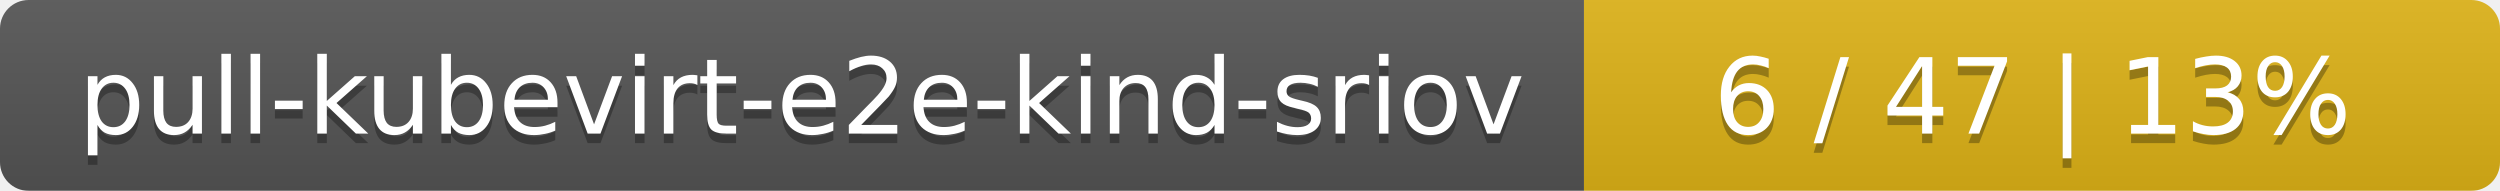
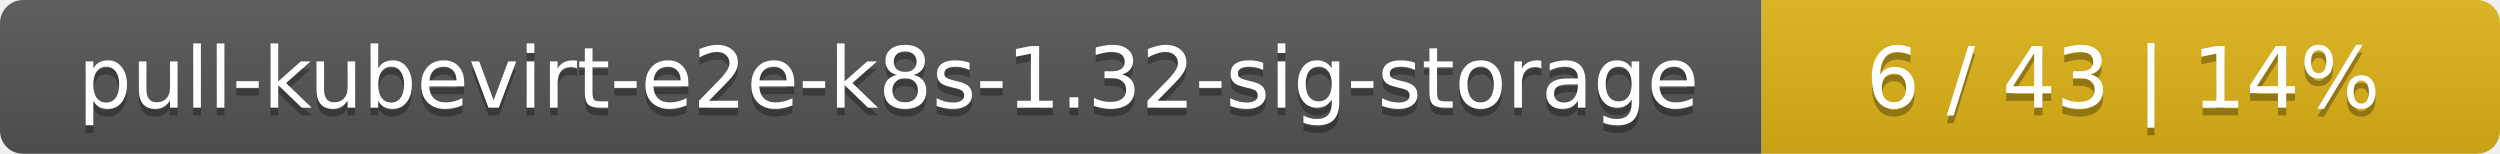
- <svg xmlns="http://www.w3.org/2000/svg" width="262" height="20">
+ <svg xmlns="http://www.w3.org/2000/svg" width="325" height="20">
  <linearGradient id="smooth" x2="0" y2="100%">
    <stop offset="0" stop-color="#bbb" stop-opacity=".1" />
    <stop offset="1" stop-opacity=".1" />
  </linearGradient>
  <mask id="round">
-     <rect width="262" height="20" rx="3" fill="#fff" />
+     <rect width="325" height="20" rx="3" fill="#fff" />
  </mask>
  <g mask="url(#round)">
-     <rect width="166" height="20" fill="#555" />
-     <rect x="166" width="96" height="20" fill="#dfb317" />
-     <rect width="262" height="20" fill="url(#smooth)" />
+     <rect width="229" height="20" fill="#555" />
+     <rect x="229" width="96" height="20" fill="#dfb317" />
+     <rect width="325" height="20" fill="url(#smooth)" />
  </g>
  <g fill="#fff" text-anchor="middle" font-family="DejaVu Sans,Verdana,Geneva,sans-serif" font-size="11">
-     <text x="84" y="15" fill="#010101" fill-opacity=".3">pull-kubevirt-e2e-kind-sriov</text>
-     <text x="84" y="14">pull-kubevirt-e2e-kind-sriov</text>
-     <text x="213" y="15" fill="#010101" fill-opacity=".3">6 / 47    |    13%</text>
-     <text x="213" y="14">6 / 47    |    13%</text>
+     <text x="115.5" y="15" fill="#010101" fill-opacity=".3">pull-kubevirt-e2e-k8s-1.32-sig-storage</text>
+     <text x="115.5" y="14">pull-kubevirt-e2e-k8s-1.32-sig-storage</text>
+     <text x="276" y="15" fill="#010101" fill-opacity=".3">6 / 43    |    14%</text>
+     <text x="276" y="14">6 / 43    |    14%</text>
  </g>
</svg>
